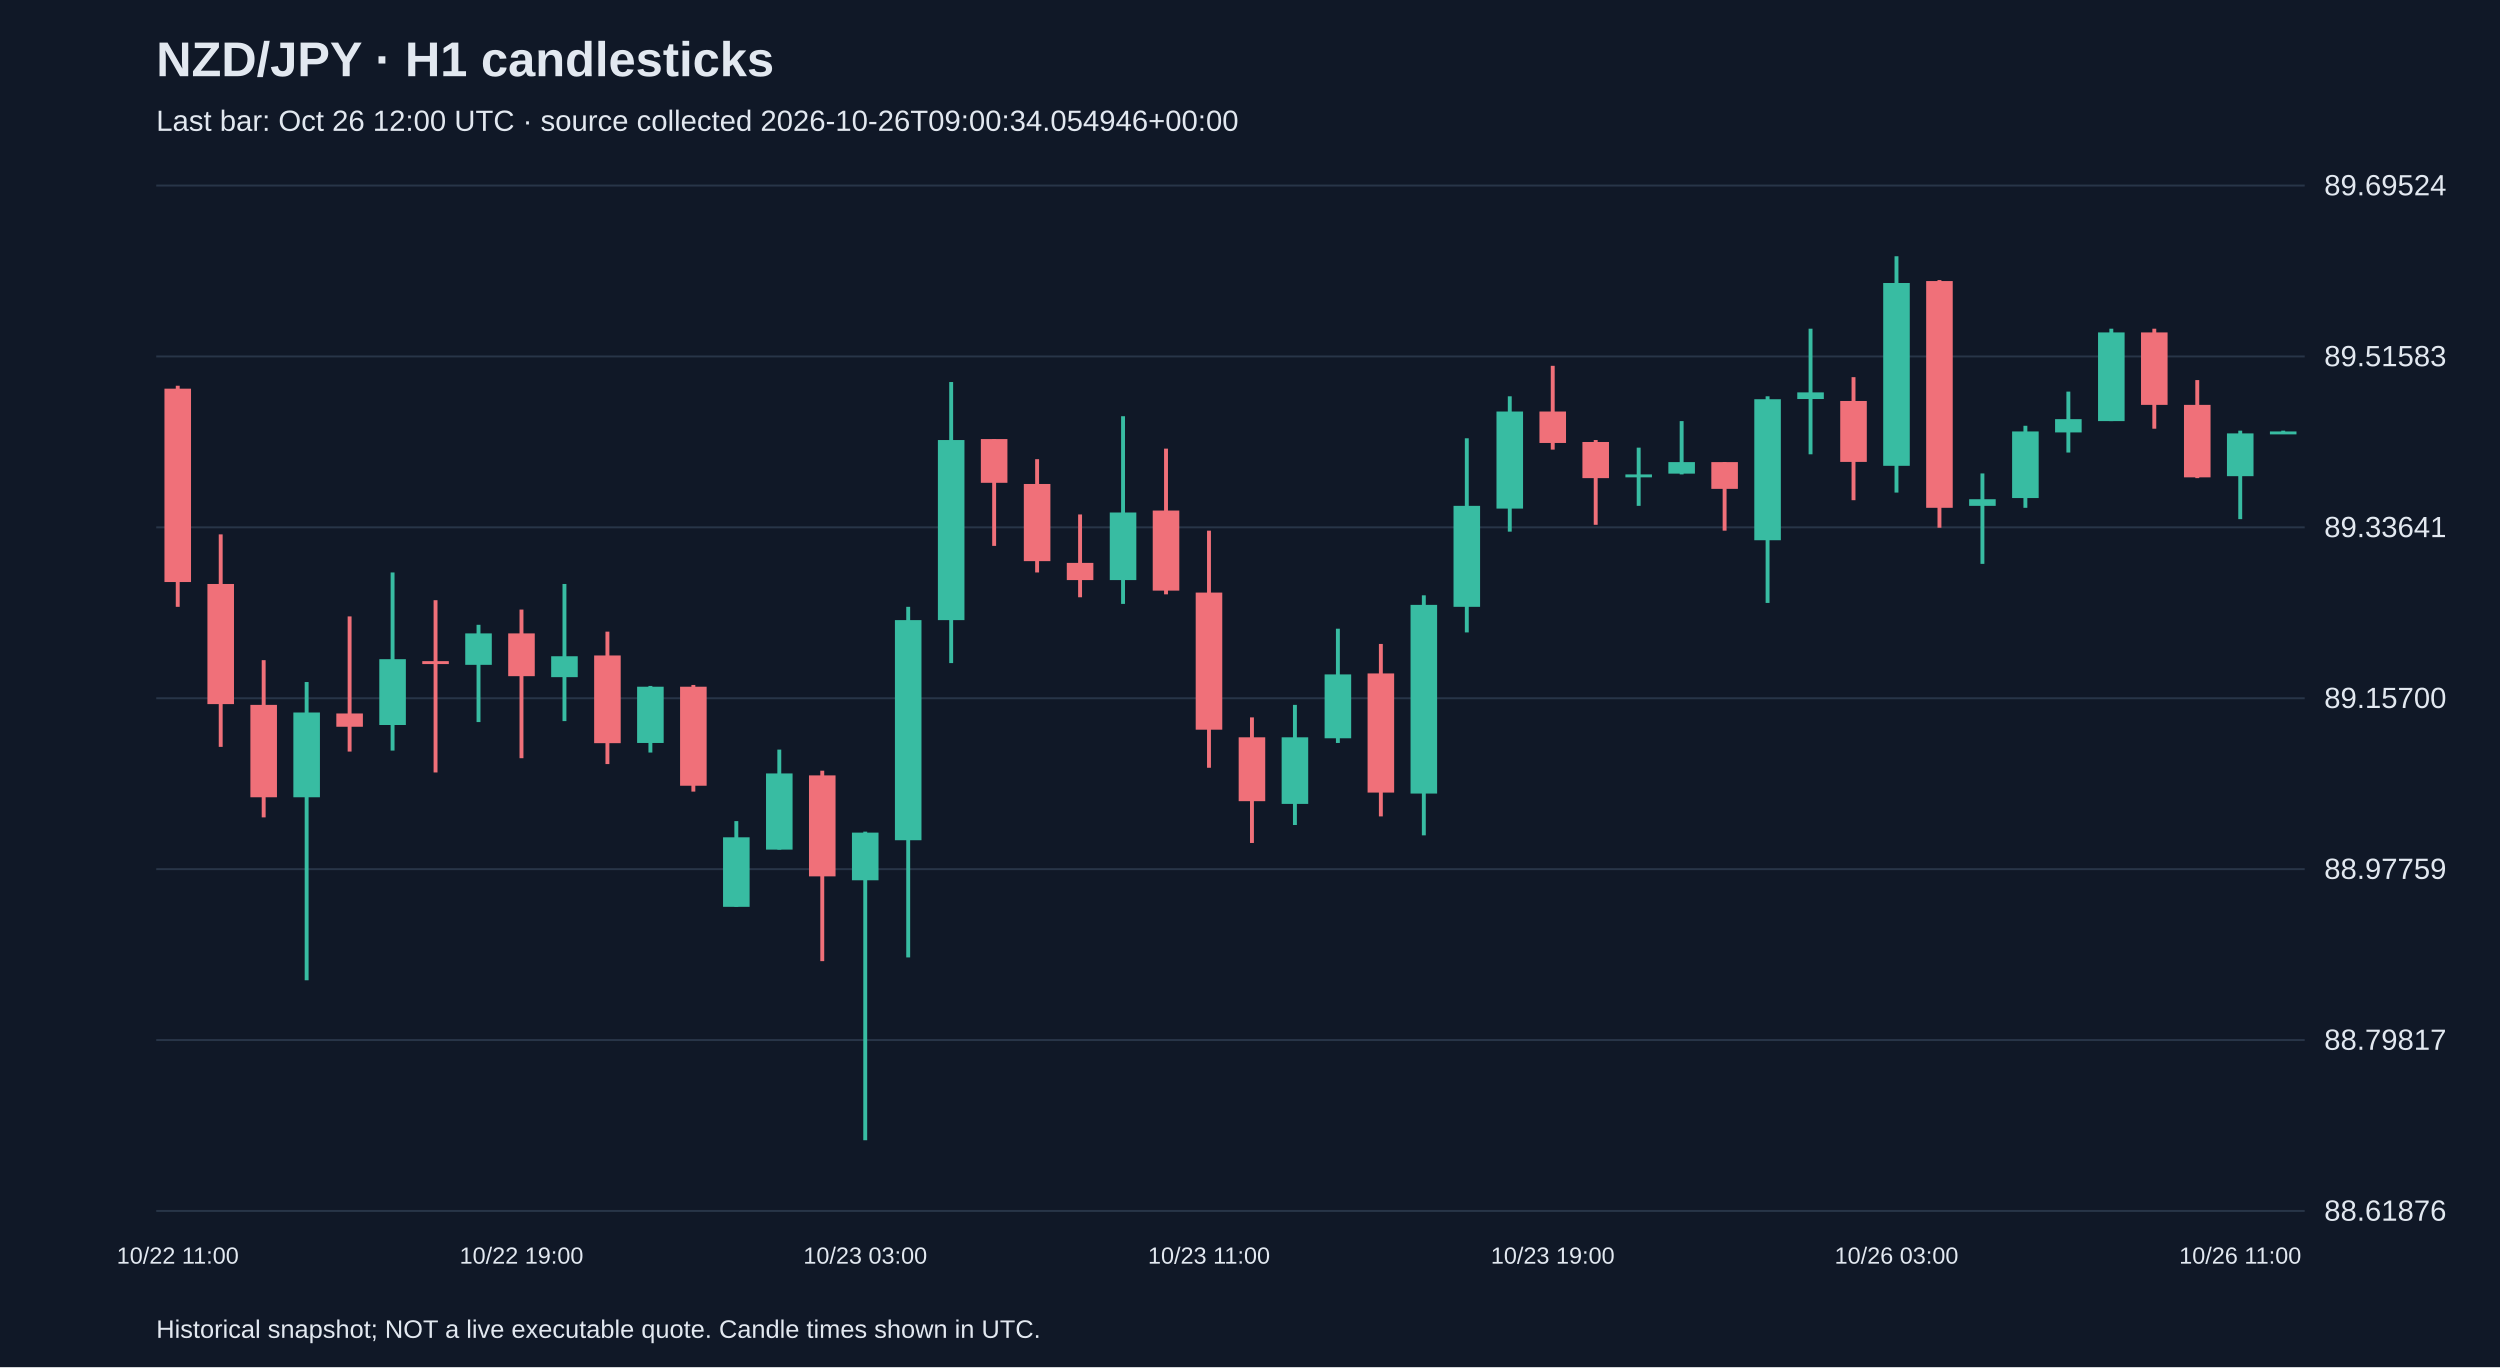
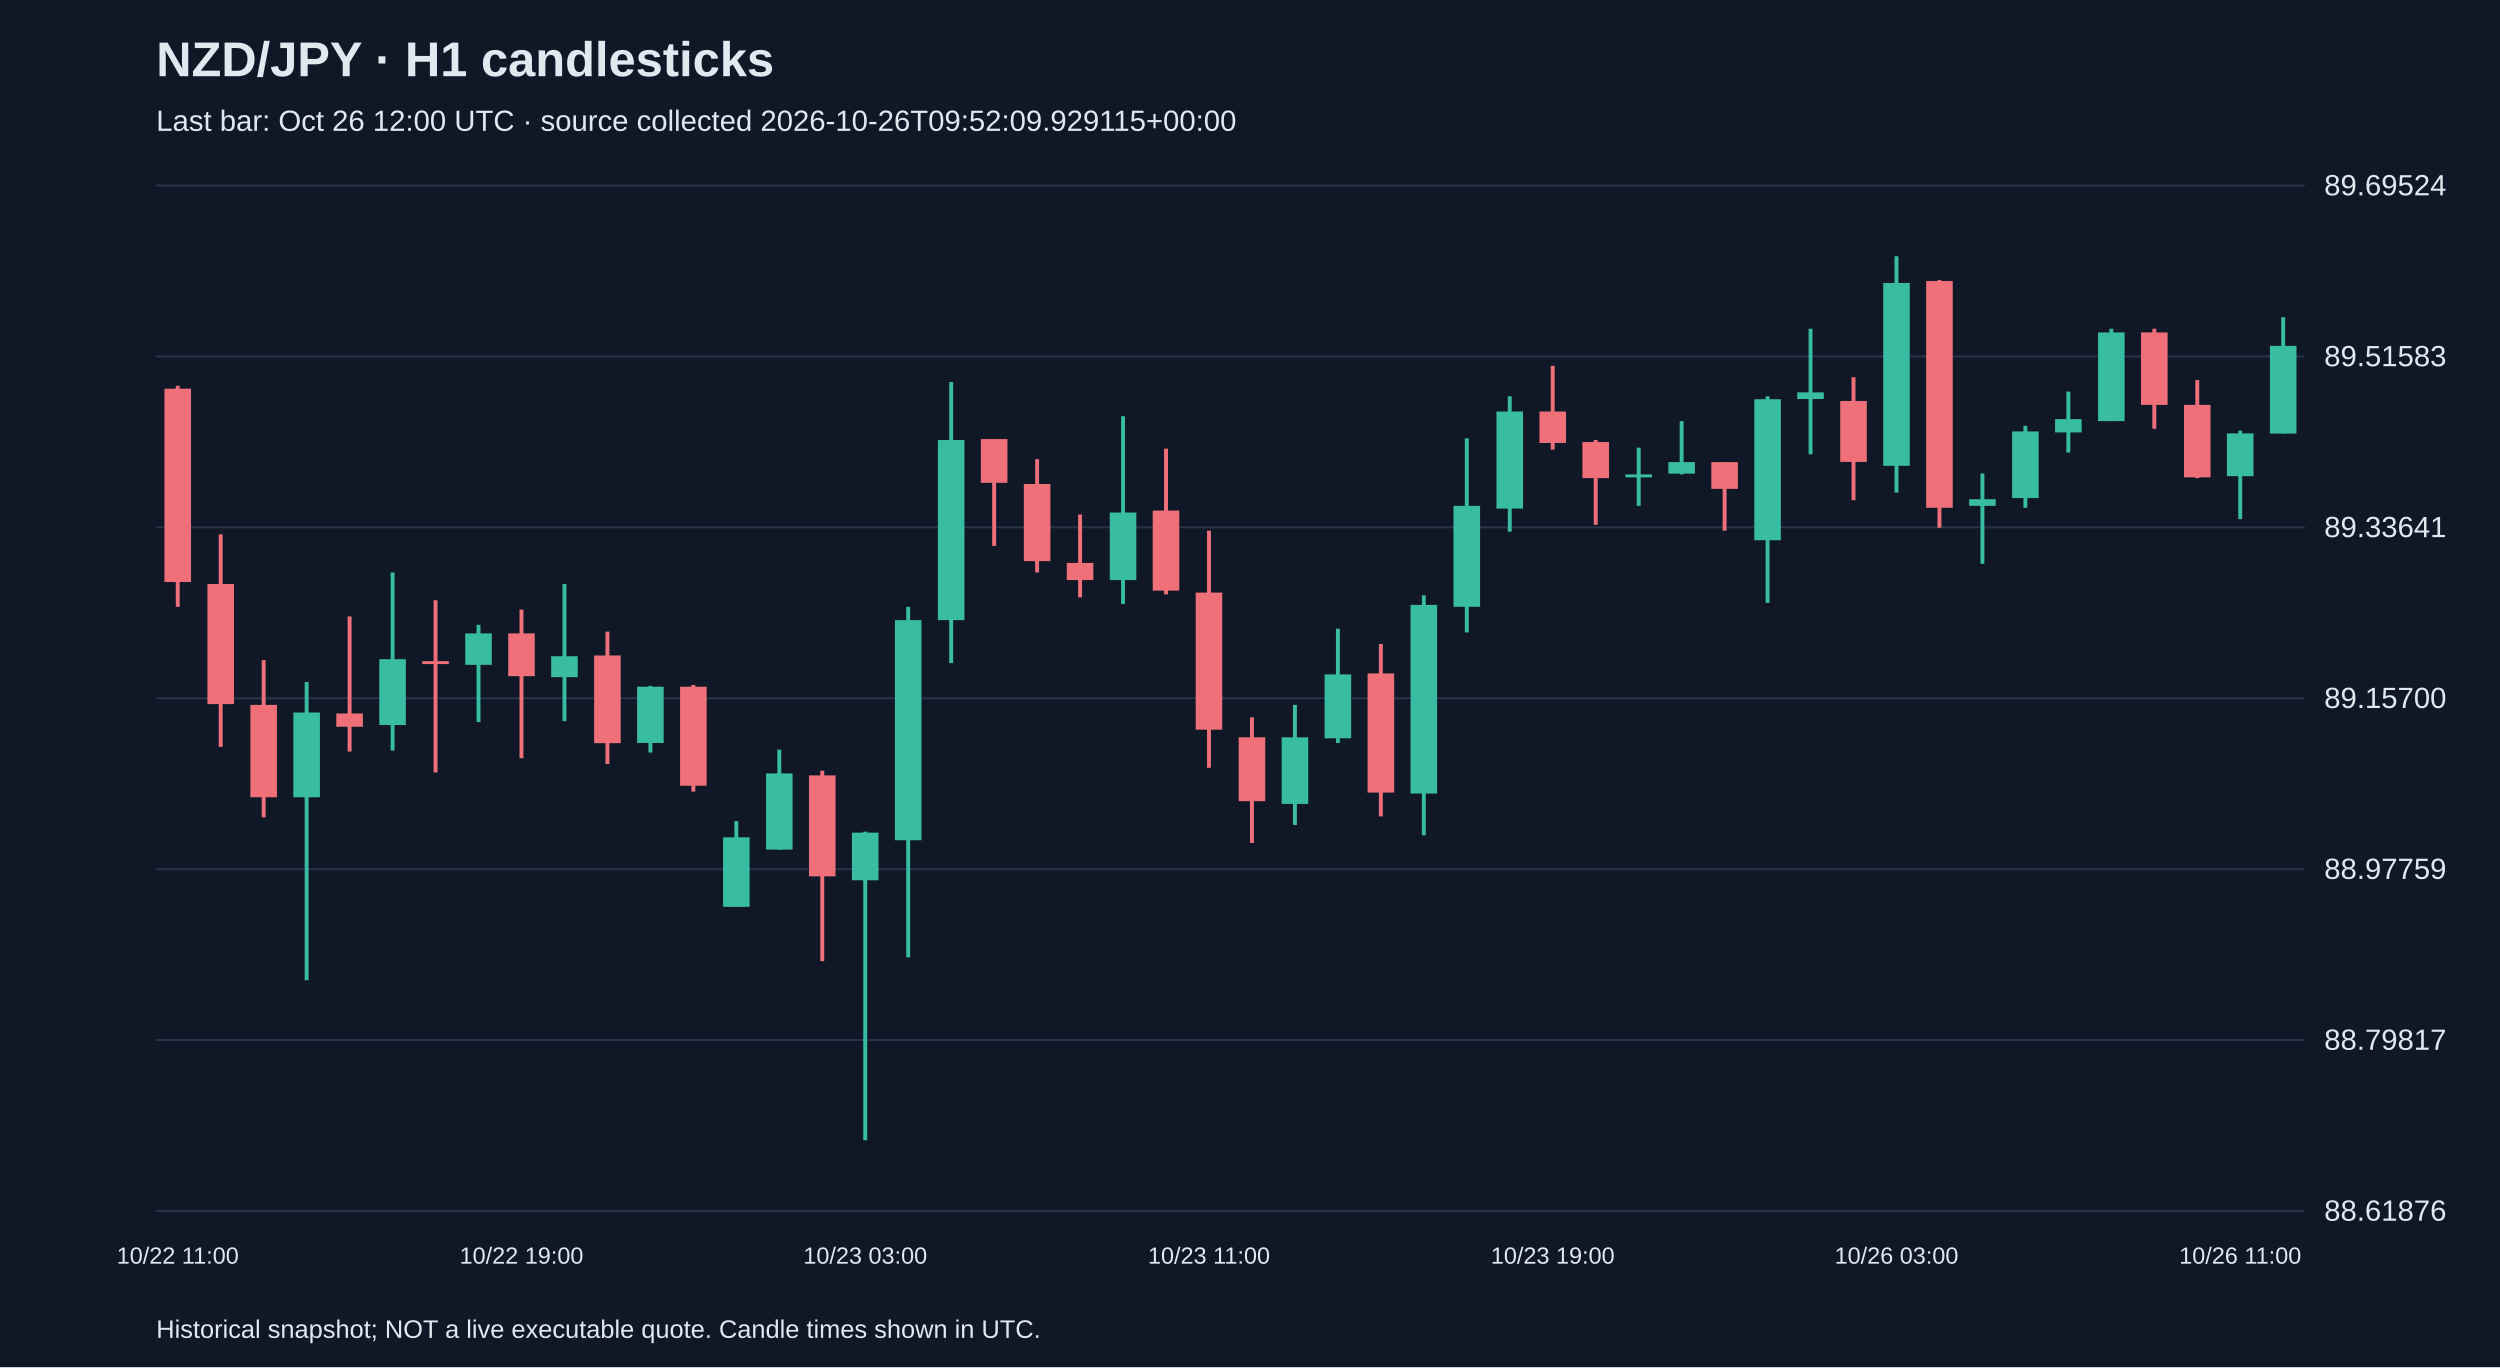
<svg xmlns="http://www.w3.org/2000/svg" viewBox="0 0 1280 700">
  <rect width="100%" height="100%" fill="#101827" />
  <style>text{font-family:Arial,sans-serif;fill:#e2e8f0}</style>
  <text x="80" y="39" font-size="25" font-weight="bold">NZD/JPY · H1 candlesticks</text>
-   <text x="80" y="67" font-size="15" fill="#a6b1c5">Last bar: Oct 26 12:00 UTC · source collected 2026-10-26T09:00:34.054946+00:00</text>
+   <text x="80" y="67" font-size="15" fill="#a6b1c5">Last bar: Oct 26 12:00 UTC · source collected 2026-10-26T09:52:09.929115+00:00</text>
  <line x1="80" y1="620.0" x2="1180" y2="620.0" stroke="#283548" />
  <text x="1190" y="625.0" font-size="15">88.61876</text>
  <line x1="80" y1="532.5" x2="1180" y2="532.5" stroke="#283548" />
  <text x="1190" y="537.5" font-size="15">88.79817</text>
  <line x1="80" y1="445.0" x2="1180" y2="445.0" stroke="#283548" />
  <text x="1190" y="450.0" font-size="15">88.97759</text>
  <line x1="80" y1="357.5" x2="1180" y2="357.5" stroke="#283548" />
  <text x="1190" y="362.5" font-size="15">89.15700</text>
  <line x1="80" y1="270.0" x2="1180" y2="270.0" stroke="#283548" />
  <text x="1190" y="275.0" font-size="15">89.33641</text>
  <line x1="80" y1="182.5" x2="1180" y2="182.5" stroke="#283548" />
  <text x="1190" y="187.5" font-size="15">89.51583</text>
  <line x1="80" y1="95.0" x2="1180" y2="95.0" stroke="#283548" />
  <text x="1190" y="100.0" font-size="15">89.69524</text>
  <line x1="91.0" y1="197.5" x2="91.0" y2="310.7" stroke="#f07079" stroke-width="2" />
  <rect x="84.2" y="199.0" width="13.6" height="99.0" fill="#f07079" />
  <text x="91.0" y="647" text-anchor="middle" font-size="12">10/22 11:00</text>
  <line x1="113.0" y1="273.6" x2="113.0" y2="382.4" stroke="#f07079" stroke-width="2" />
  <rect x="106.2" y="299.0" width="13.6" height="61.5" fill="#f07079" />
  <line x1="135.0" y1="338.0" x2="135.0" y2="418.5" stroke="#f07079" stroke-width="2" />
  <rect x="128.2" y="360.9" width="13.6" height="47.3" fill="#f07079" />
  <line x1="157.0" y1="349.2" x2="157.0" y2="501.9" stroke="#38bca2" stroke-width="2" />
  <rect x="150.2" y="364.8" width="13.6" height="43.4" fill="#38bca2" />
  <line x1="179.0" y1="315.6" x2="179.0" y2="384.8" stroke="#f07079" stroke-width="2" />
  <rect x="172.2" y="365.3" width="13.6" height="6.8" fill="#f07079" />
  <line x1="201.0" y1="293.1" x2="201.0" y2="384.3" stroke="#38bca2" stroke-width="2" />
  <rect x="194.2" y="337.5" width="13.6" height="33.7" fill="#38bca2" />
  <line x1="223.0" y1="307.3" x2="223.0" y2="395.5" stroke="#f07079" stroke-width="2" />
  <rect x="216.2" y="338.5" width="13.6" height="1.5" fill="#f07079" />
  <line x1="245.0" y1="319.9" x2="245.0" y2="369.7" stroke="#38bca2" stroke-width="2" />
  <rect x="238.2" y="324.3" width="13.6" height="16.1" fill="#38bca2" />
  <line x1="267.0" y1="312.1" x2="267.0" y2="388.2" stroke="#f07079" stroke-width="2" />
  <rect x="260.2" y="324.3" width="13.6" height="21.9" fill="#f07079" />
  <text x="267.0" y="647" text-anchor="middle" font-size="12">10/22 19:00</text>
  <line x1="289.0" y1="299.0" x2="289.0" y2="369.2" stroke="#38bca2" stroke-width="2" />
  <rect x="282.2" y="336.0" width="13.6" height="10.7" fill="#38bca2" />
  <line x1="311.0" y1="323.4" x2="311.0" y2="391.2" stroke="#f07079" stroke-width="2" />
  <rect x="304.2" y="335.6" width="13.6" height="44.9" fill="#f07079" />
  <line x1="333.0" y1="351.2" x2="333.0" y2="385.3" stroke="#38bca2" stroke-width="2" />
  <rect x="326.2" y="351.6" width="13.6" height="28.8" fill="#38bca2" />
  <line x1="355.0" y1="350.7" x2="355.0" y2="405.3" stroke="#f07079" stroke-width="2" />
  <rect x="348.2" y="351.6" width="13.6" height="50.7" fill="#f07079" />
  <line x1="377.0" y1="420.4" x2="377.0" y2="464.3" stroke="#38bca2" stroke-width="2" />
  <rect x="370.2" y="428.7" width="13.6" height="35.6" fill="#38bca2" />
  <line x1="399.0" y1="383.8" x2="399.0" y2="435.0" stroke="#38bca2" stroke-width="2" />
  <rect x="392.2" y="396.0" width="13.6" height="39.0" fill="#38bca2" />
  <line x1="421.0" y1="394.6" x2="421.0" y2="492.1" stroke="#f07079" stroke-width="2" />
  <rect x="414.2" y="397.0" width="13.6" height="51.7" fill="#f07079" />
  <line x1="443.0" y1="425.8" x2="443.0" y2="583.8" stroke="#38bca2" stroke-width="2" />
  <rect x="436.2" y="426.3" width="13.6" height="24.4" fill="#38bca2" />
  <text x="443.0" y="647" text-anchor="middle" font-size="12">10/23 03:00</text>
  <line x1="465.0" y1="310.7" x2="465.0" y2="490.2" stroke="#38bca2" stroke-width="2" />
  <rect x="458.2" y="317.5" width="13.6" height="112.7" fill="#38bca2" />
  <line x1="487.0" y1="195.6" x2="487.0" y2="339.5" stroke="#38bca2" stroke-width="2" />
  <rect x="480.2" y="225.3" width="13.6" height="92.2" fill="#38bca2" />
  <line x1="509.0" y1="224.8" x2="509.0" y2="279.5" stroke="#f07079" stroke-width="2" />
  <rect x="502.2" y="224.8" width="13.6" height="22.4" fill="#f07079" />
  <line x1="531.0" y1="235.1" x2="531.0" y2="293.1" stroke="#f07079" stroke-width="2" />
  <rect x="524.2" y="247.8" width="13.6" height="39.5" fill="#f07079" />
  <line x1="553.0" y1="263.4" x2="553.0" y2="305.8" stroke="#f07079" stroke-width="2" />
  <rect x="546.2" y="288.2" width="13.6" height="8.8" fill="#f07079" />
  <line x1="575.0" y1="213.1" x2="575.0" y2="309.2" stroke="#38bca2" stroke-width="2" />
  <rect x="568.2" y="262.4" width="13.6" height="34.6" fill="#38bca2" />
  <line x1="597.0" y1="229.7" x2="597.0" y2="304.3" stroke="#f07079" stroke-width="2" />
  <rect x="590.2" y="261.4" width="13.6" height="41.0" fill="#f07079" />
  <line x1="619.0" y1="271.7" x2="619.0" y2="393.1" stroke="#f07079" stroke-width="2" />
  <rect x="612.2" y="303.4" width="13.6" height="70.2" fill="#f07079" />
  <text x="619.0" y="647" text-anchor="middle" font-size="12">10/23 11:00</text>
  <line x1="641.0" y1="367.3" x2="641.0" y2="431.6" stroke="#f07079" stroke-width="2" />
  <rect x="634.2" y="377.5" width="13.6" height="32.7" fill="#f07079" />
  <line x1="663.0" y1="360.9" x2="663.0" y2="422.4" stroke="#38bca2" stroke-width="2" />
  <rect x="656.2" y="377.5" width="13.6" height="34.1" fill="#38bca2" />
  <line x1="685.0" y1="321.9" x2="685.0" y2="380.4" stroke="#38bca2" stroke-width="2" />
  <rect x="678.2" y="345.3" width="13.6" height="32.7" fill="#38bca2" />
  <line x1="707.0" y1="329.7" x2="707.0" y2="418.0" stroke="#f07079" stroke-width="2" />
  <rect x="700.2" y="344.8" width="13.6" height="61.0" fill="#f07079" />
  <line x1="729.0" y1="304.8" x2="729.0" y2="427.7" stroke="#38bca2" stroke-width="2" />
  <rect x="722.2" y="309.7" width="13.6" height="96.6" fill="#38bca2" />
  <line x1="751.0" y1="224.4" x2="751.0" y2="323.8" stroke="#38bca2" stroke-width="2" />
  <rect x="744.2" y="259.0" width="13.6" height="51.7" fill="#38bca2" />
  <line x1="773.0" y1="202.9" x2="773.0" y2="272.2" stroke="#38bca2" stroke-width="2" />
  <rect x="766.2" y="210.7" width="13.6" height="49.7" fill="#38bca2" />
  <line x1="795.0" y1="187.3" x2="795.0" y2="230.2" stroke="#f07079" stroke-width="2" />
  <rect x="788.2" y="210.7" width="13.6" height="16.1" fill="#f07079" />
  <text x="795.0" y="647" text-anchor="middle" font-size="12">10/23 19:00</text>
  <line x1="817.0" y1="225.3" x2="817.0" y2="268.7" stroke="#f07079" stroke-width="2" />
  <rect x="810.2" y="226.3" width="13.6" height="18.5" fill="#f07079" />
  <line x1="839.0" y1="229.2" x2="839.0" y2="259.0" stroke="#38bca2" stroke-width="2" />
  <rect x="832.2" y="242.9" width="13.6" height="1.5" fill="#38bca2" />
  <line x1="861.0" y1="215.6" x2="861.0" y2="242.9" stroke="#38bca2" stroke-width="2" />
  <rect x="854.2" y="236.6" width="13.6" height="5.9" fill="#38bca2" />
  <line x1="883.0" y1="236.6" x2="883.0" y2="271.7" stroke="#f07079" stroke-width="2" />
  <rect x="876.2" y="236.6" width="13.6" height="13.7" fill="#f07079" />
  <line x1="905.0" y1="202.9" x2="905.0" y2="308.7" stroke="#38bca2" stroke-width="2" />
  <rect x="898.2" y="204.4" width="13.6" height="72.2" fill="#38bca2" />
  <line x1="927.0" y1="168.3" x2="927.0" y2="232.6" stroke="#38bca2" stroke-width="2" />
  <rect x="920.2" y="200.9" width="13.6" height="3.4" fill="#38bca2" />
  <line x1="949.0" y1="193.1" x2="949.0" y2="256.1" stroke="#f07079" stroke-width="2" />
  <rect x="942.2" y="205.3" width="13.6" height="31.2" fill="#f07079" />
  <line x1="971.0" y1="131.2" x2="971.0" y2="252.2" stroke="#38bca2" stroke-width="2" />
  <rect x="964.2" y="144.9" width="13.6" height="93.6" fill="#38bca2" />
  <text x="971.0" y="647" text-anchor="middle" font-size="12">10/26 03:00</text>
  <line x1="993.0" y1="143.4" x2="993.0" y2="270.2" stroke="#f07079" stroke-width="2" />
  <rect x="986.2" y="143.9" width="13.6" height="116.1" fill="#f07079" />
  <line x1="1015.0" y1="242.4" x2="1015.0" y2="288.7" stroke="#38bca2" stroke-width="2" />
  <rect x="1008.2" y="255.6" width="13.6" height="3.4" fill="#38bca2" />
  <line x1="1037.0" y1="218.0" x2="1037.0" y2="260.0" stroke="#38bca2" stroke-width="2" />
  <rect x="1030.2" y="220.9" width="13.6" height="34.1" fill="#38bca2" />
  <line x1="1059.0" y1="200.5" x2="1059.0" y2="231.7" stroke="#38bca2" stroke-width="2" />
  <rect x="1052.2" y="214.6" width="13.6" height="6.8" fill="#38bca2" />
  <line x1="1081.0" y1="168.3" x2="1081.0" y2="215.6" stroke="#38bca2" stroke-width="2" />
  <rect x="1074.2" y="170.2" width="13.6" height="45.4" fill="#38bca2" />
  <line x1="1103.0" y1="168.3" x2="1103.0" y2="219.5" stroke="#f07079" stroke-width="2" />
  <rect x="1096.2" y="170.2" width="13.6" height="37.1" fill="#f07079" />
  <line x1="1125.0" y1="194.6" x2="1125.0" y2="244.8" stroke="#f07079" stroke-width="2" />
  <rect x="1118.2" y="207.3" width="13.6" height="37.1" fill="#f07079" />
  <line x1="1147.0" y1="220.5" x2="1147.0" y2="265.8" stroke="#38bca2" stroke-width="2" />
  <rect x="1140.2" y="221.9" width="13.6" height="21.9" fill="#38bca2" />
  <text x="1147.0" y="647" text-anchor="middle" font-size="12">10/26 11:00</text>
-   <line x1="1169.0" y1="220.5" x2="1169.0" y2="221.9" stroke="#38bca2" stroke-width="2" />
-   <rect x="1162.2" y="220.9" width="13.6" height="1.5" fill="#38bca2" />
+   <line x1="1169.0" y1="162.4" x2="1169.0" y2="221.9" stroke="#38bca2" stroke-width="2" />
+   <rect x="1162.2" y="177.1" width="13.6" height="44.9" fill="#38bca2" />
  <text x="80" y="685" font-size="13">Historical snapshot; NOT a live executable quote. Candle times shown in UTC.</text>
</svg>
